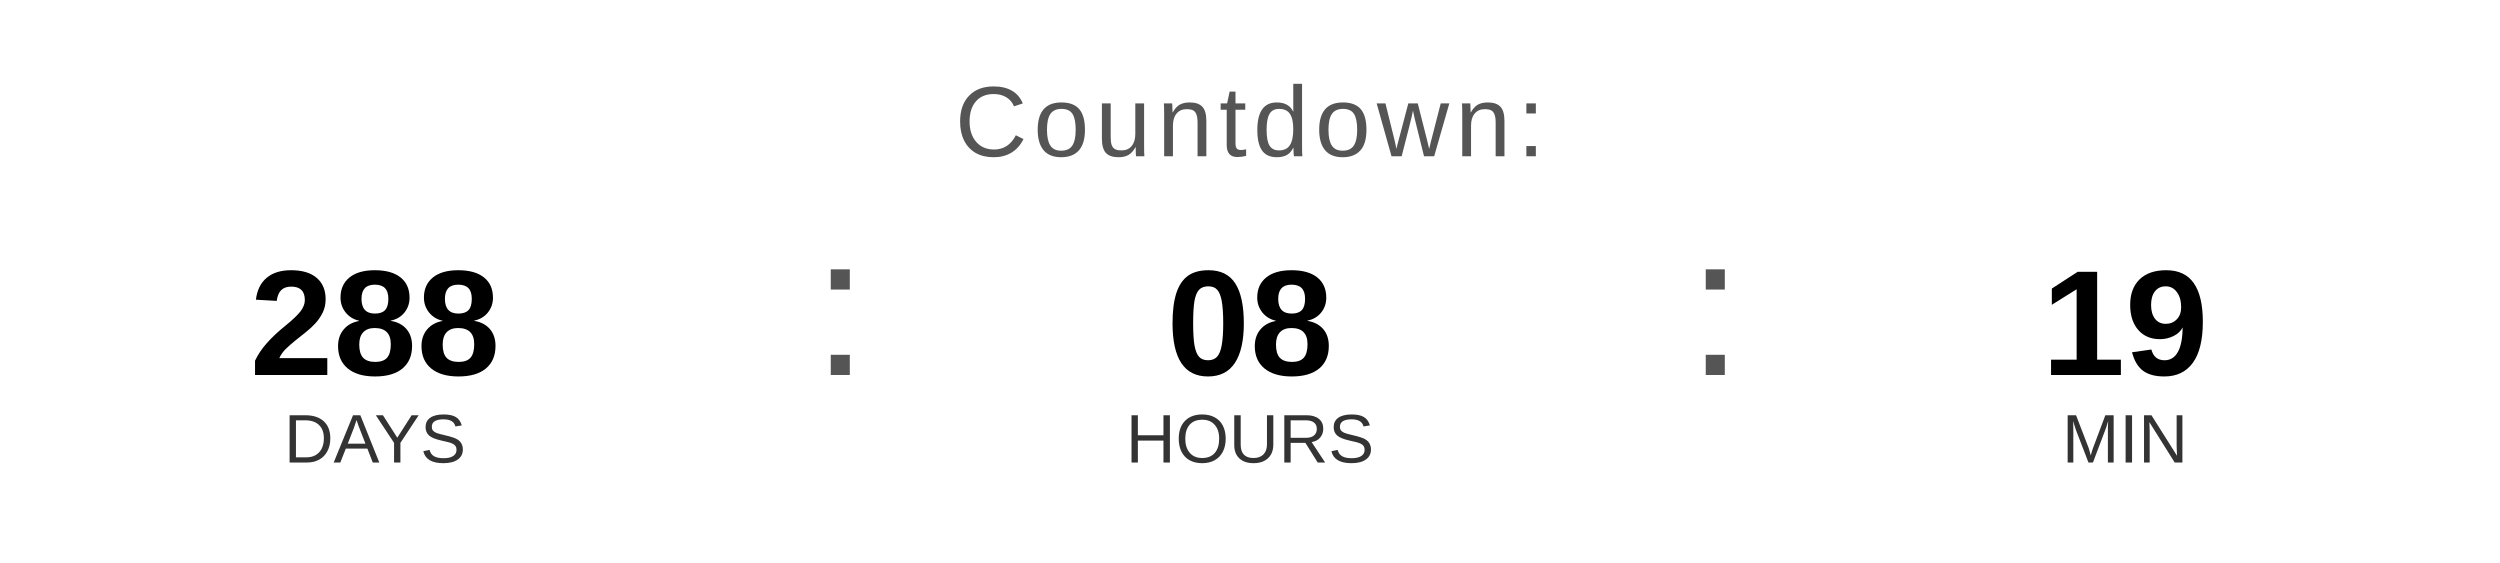
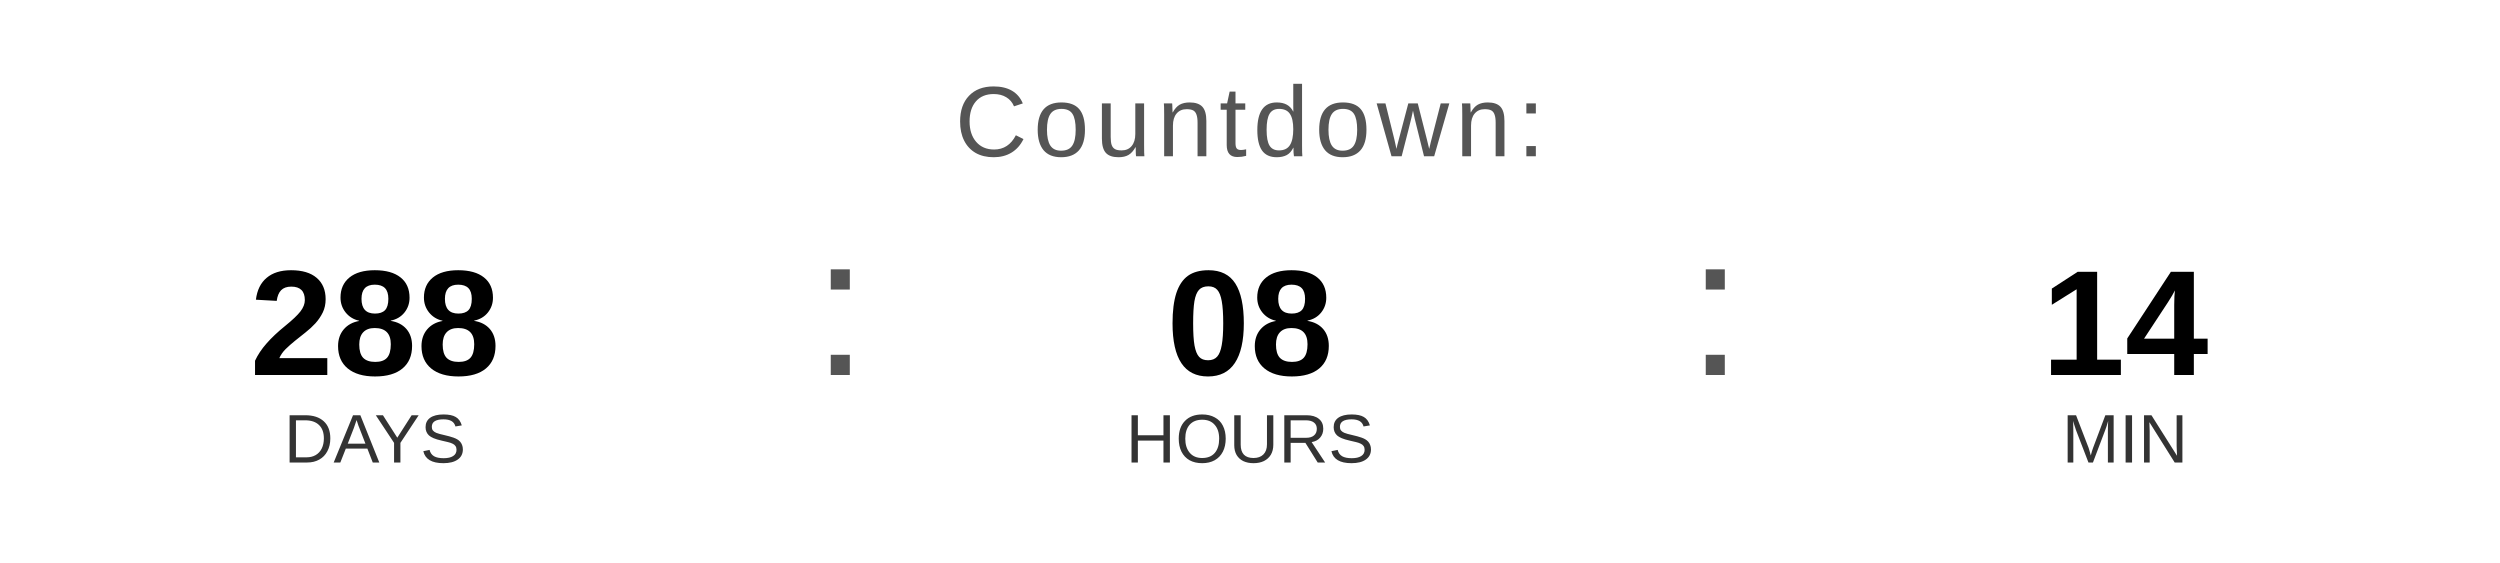
<svg xmlns="http://www.w3.org/2000/svg" width="400" height="90" viewBox="0 0 400 90">
  <text x="200" y="25" font-family="Arial, Helvetica, sans-serif" font-size="16" fill="#555555" text-anchor="middle" letter-spacing="1">
    Countdown:
  </text>
  <text x="60" y="60" font-family="Arial, Helvetica, sans-serif" font-size="24" font-weight="bold" fill="#000000" text-anchor="middle">288</text>
  <text x="60" y="74" font-family="Arial, Helvetica, sans-serif" font-size="11" fill="#333333" text-anchor="middle">DAYS</text>
  <text x="130" y="60" font-family="Arial, sans-serif" font-size="32" fill="#555555">:</text>
  <text x="200" y="60" font-family="Arial, Helvetica, sans-serif" font-size="24" font-weight="bold" fill="#000000" text-anchor="middle">08</text>
  <text x="200" y="74" font-family="Arial, Helvetica, sans-serif" font-size="11" fill="#333333" text-anchor="middle">HOURS</text>
  <text x="270" y="60" font-family="Arial, sans-serif" font-size="32" fill="#555555">:</text>
-   <text x="340" y="60" font-family="Arial, Helvetica, sans-serif" font-size="24" font-weight="bold" fill="#000000" text-anchor="middle">19</text>
+   <text x="340" y="60" font-family="Arial, Helvetica, sans-serif" font-size="24" font-weight="bold" fill="#000000" text-anchor="middle">14</text>
  <text x="340" y="74" font-family="Arial, Helvetica, sans-serif" font-size="11" fill="#333333" text-anchor="middle">MIN</text>
</svg>
